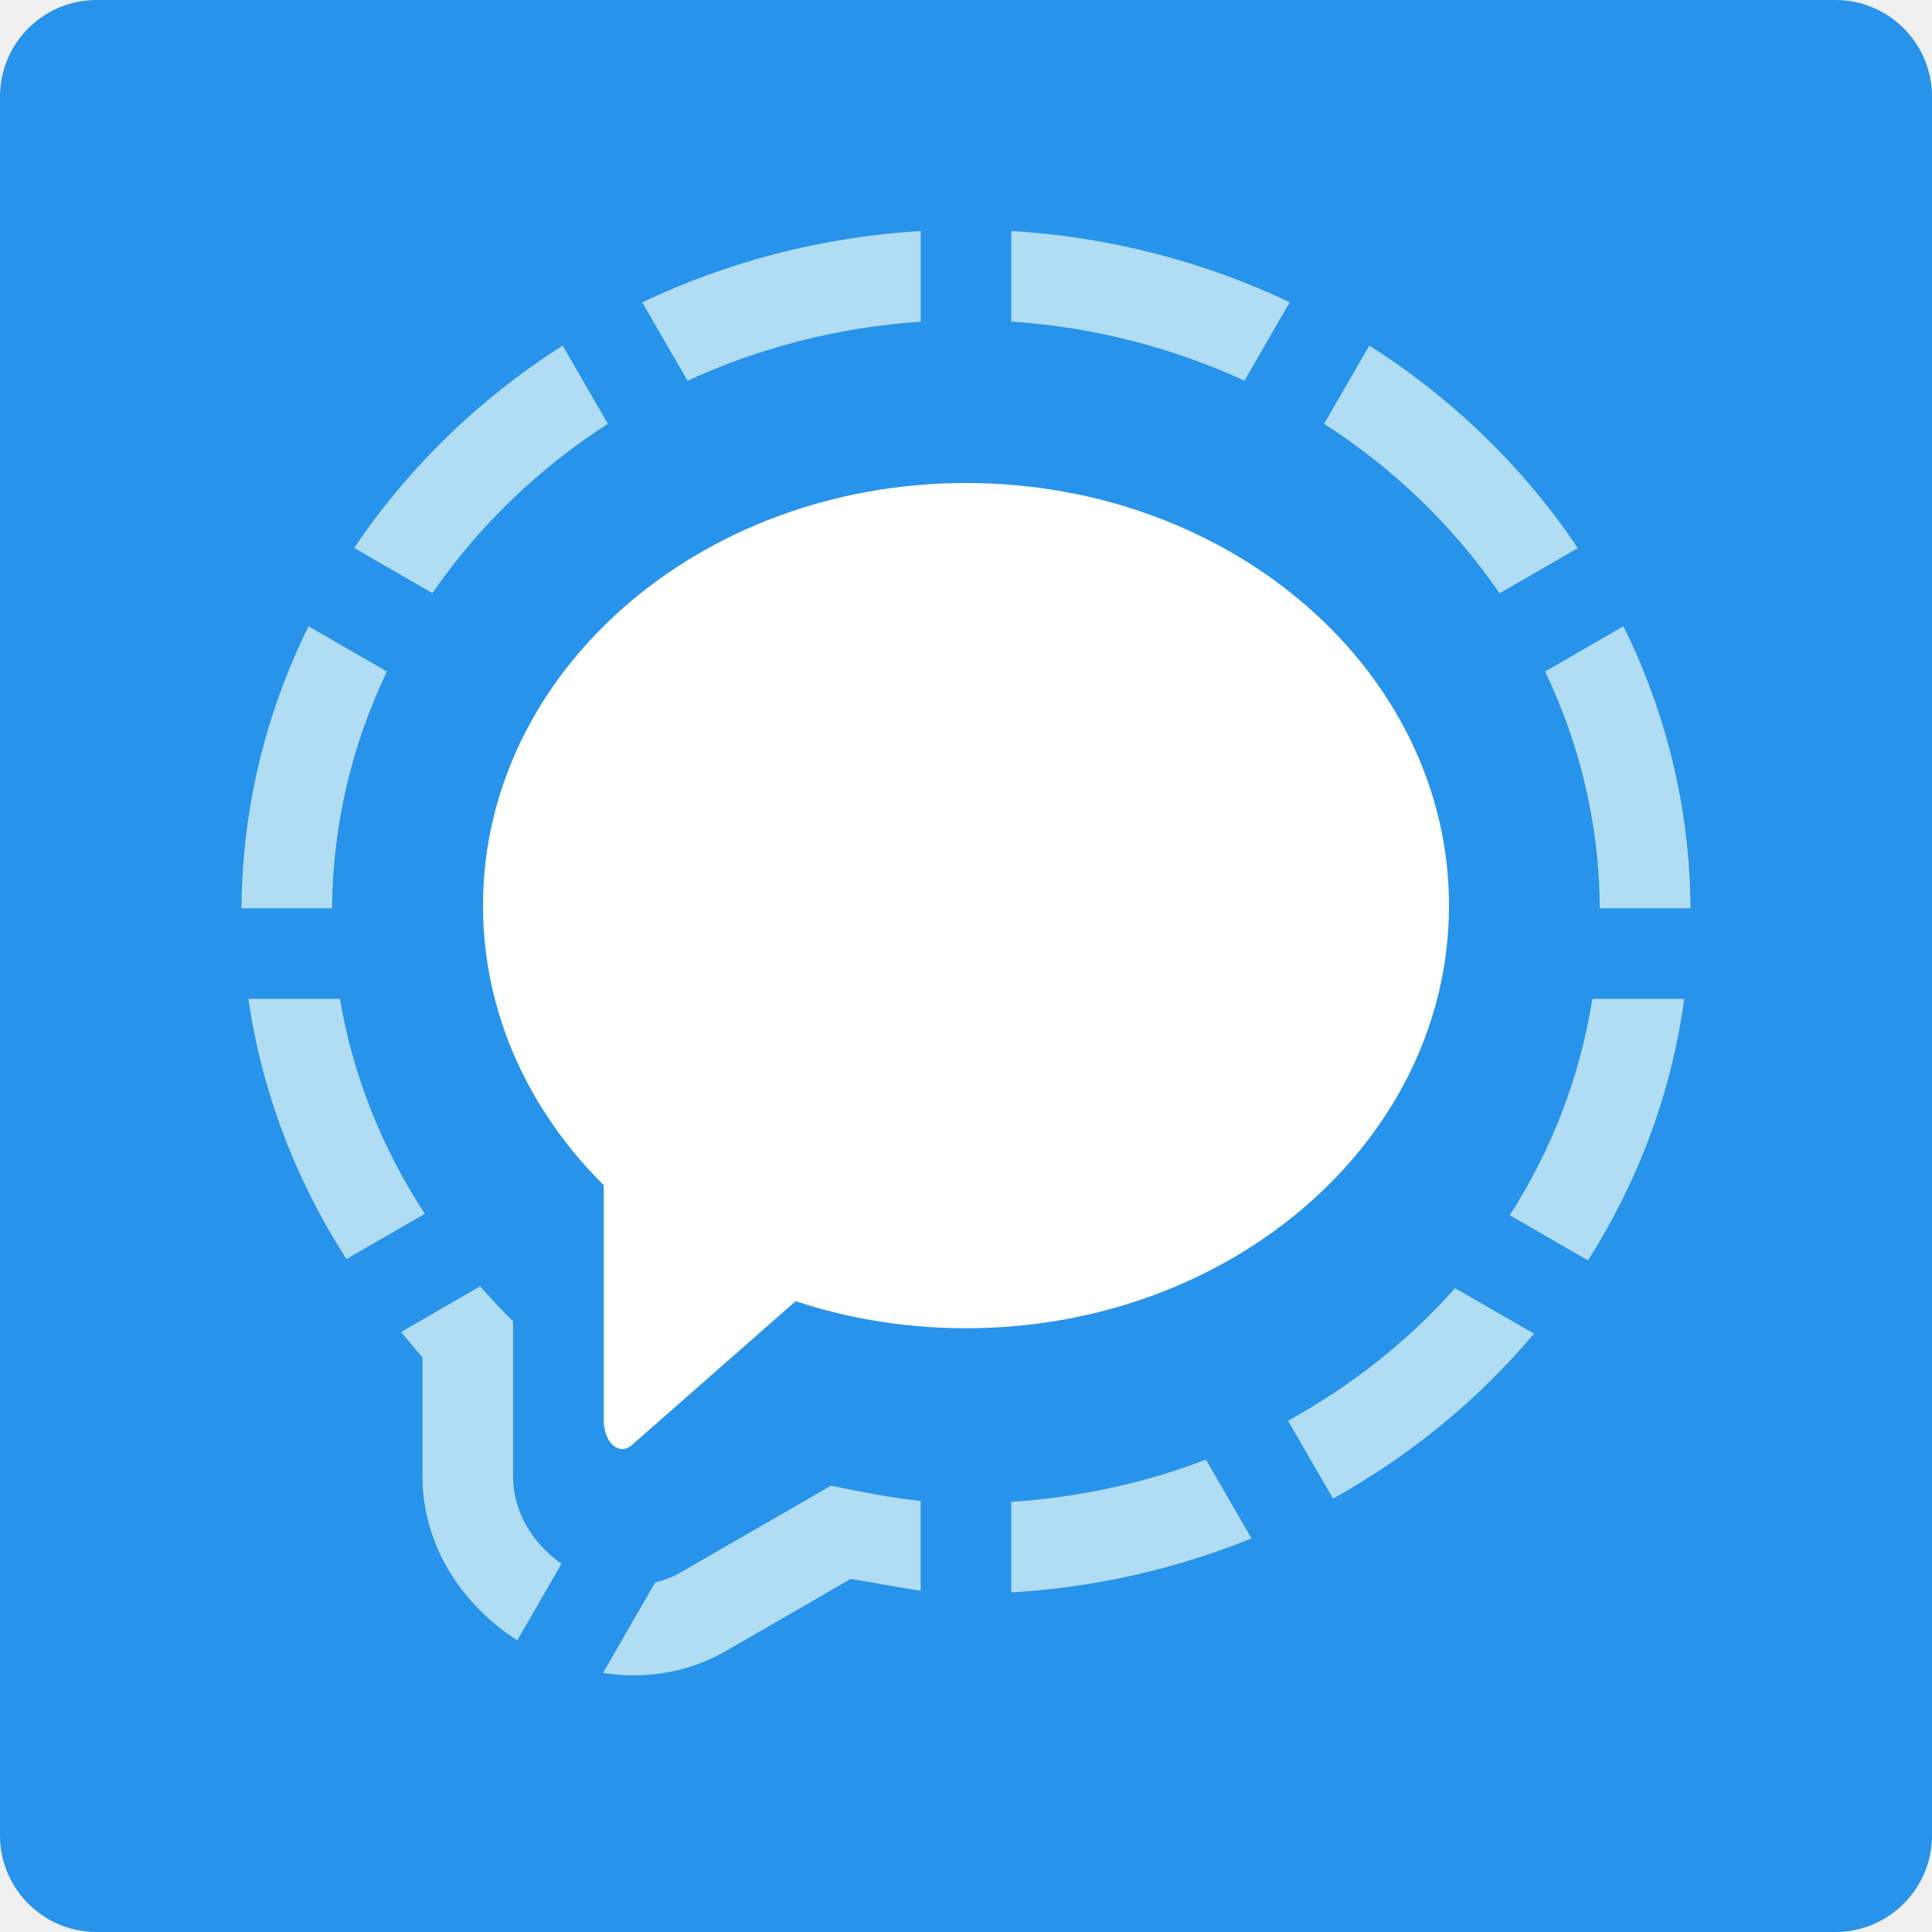
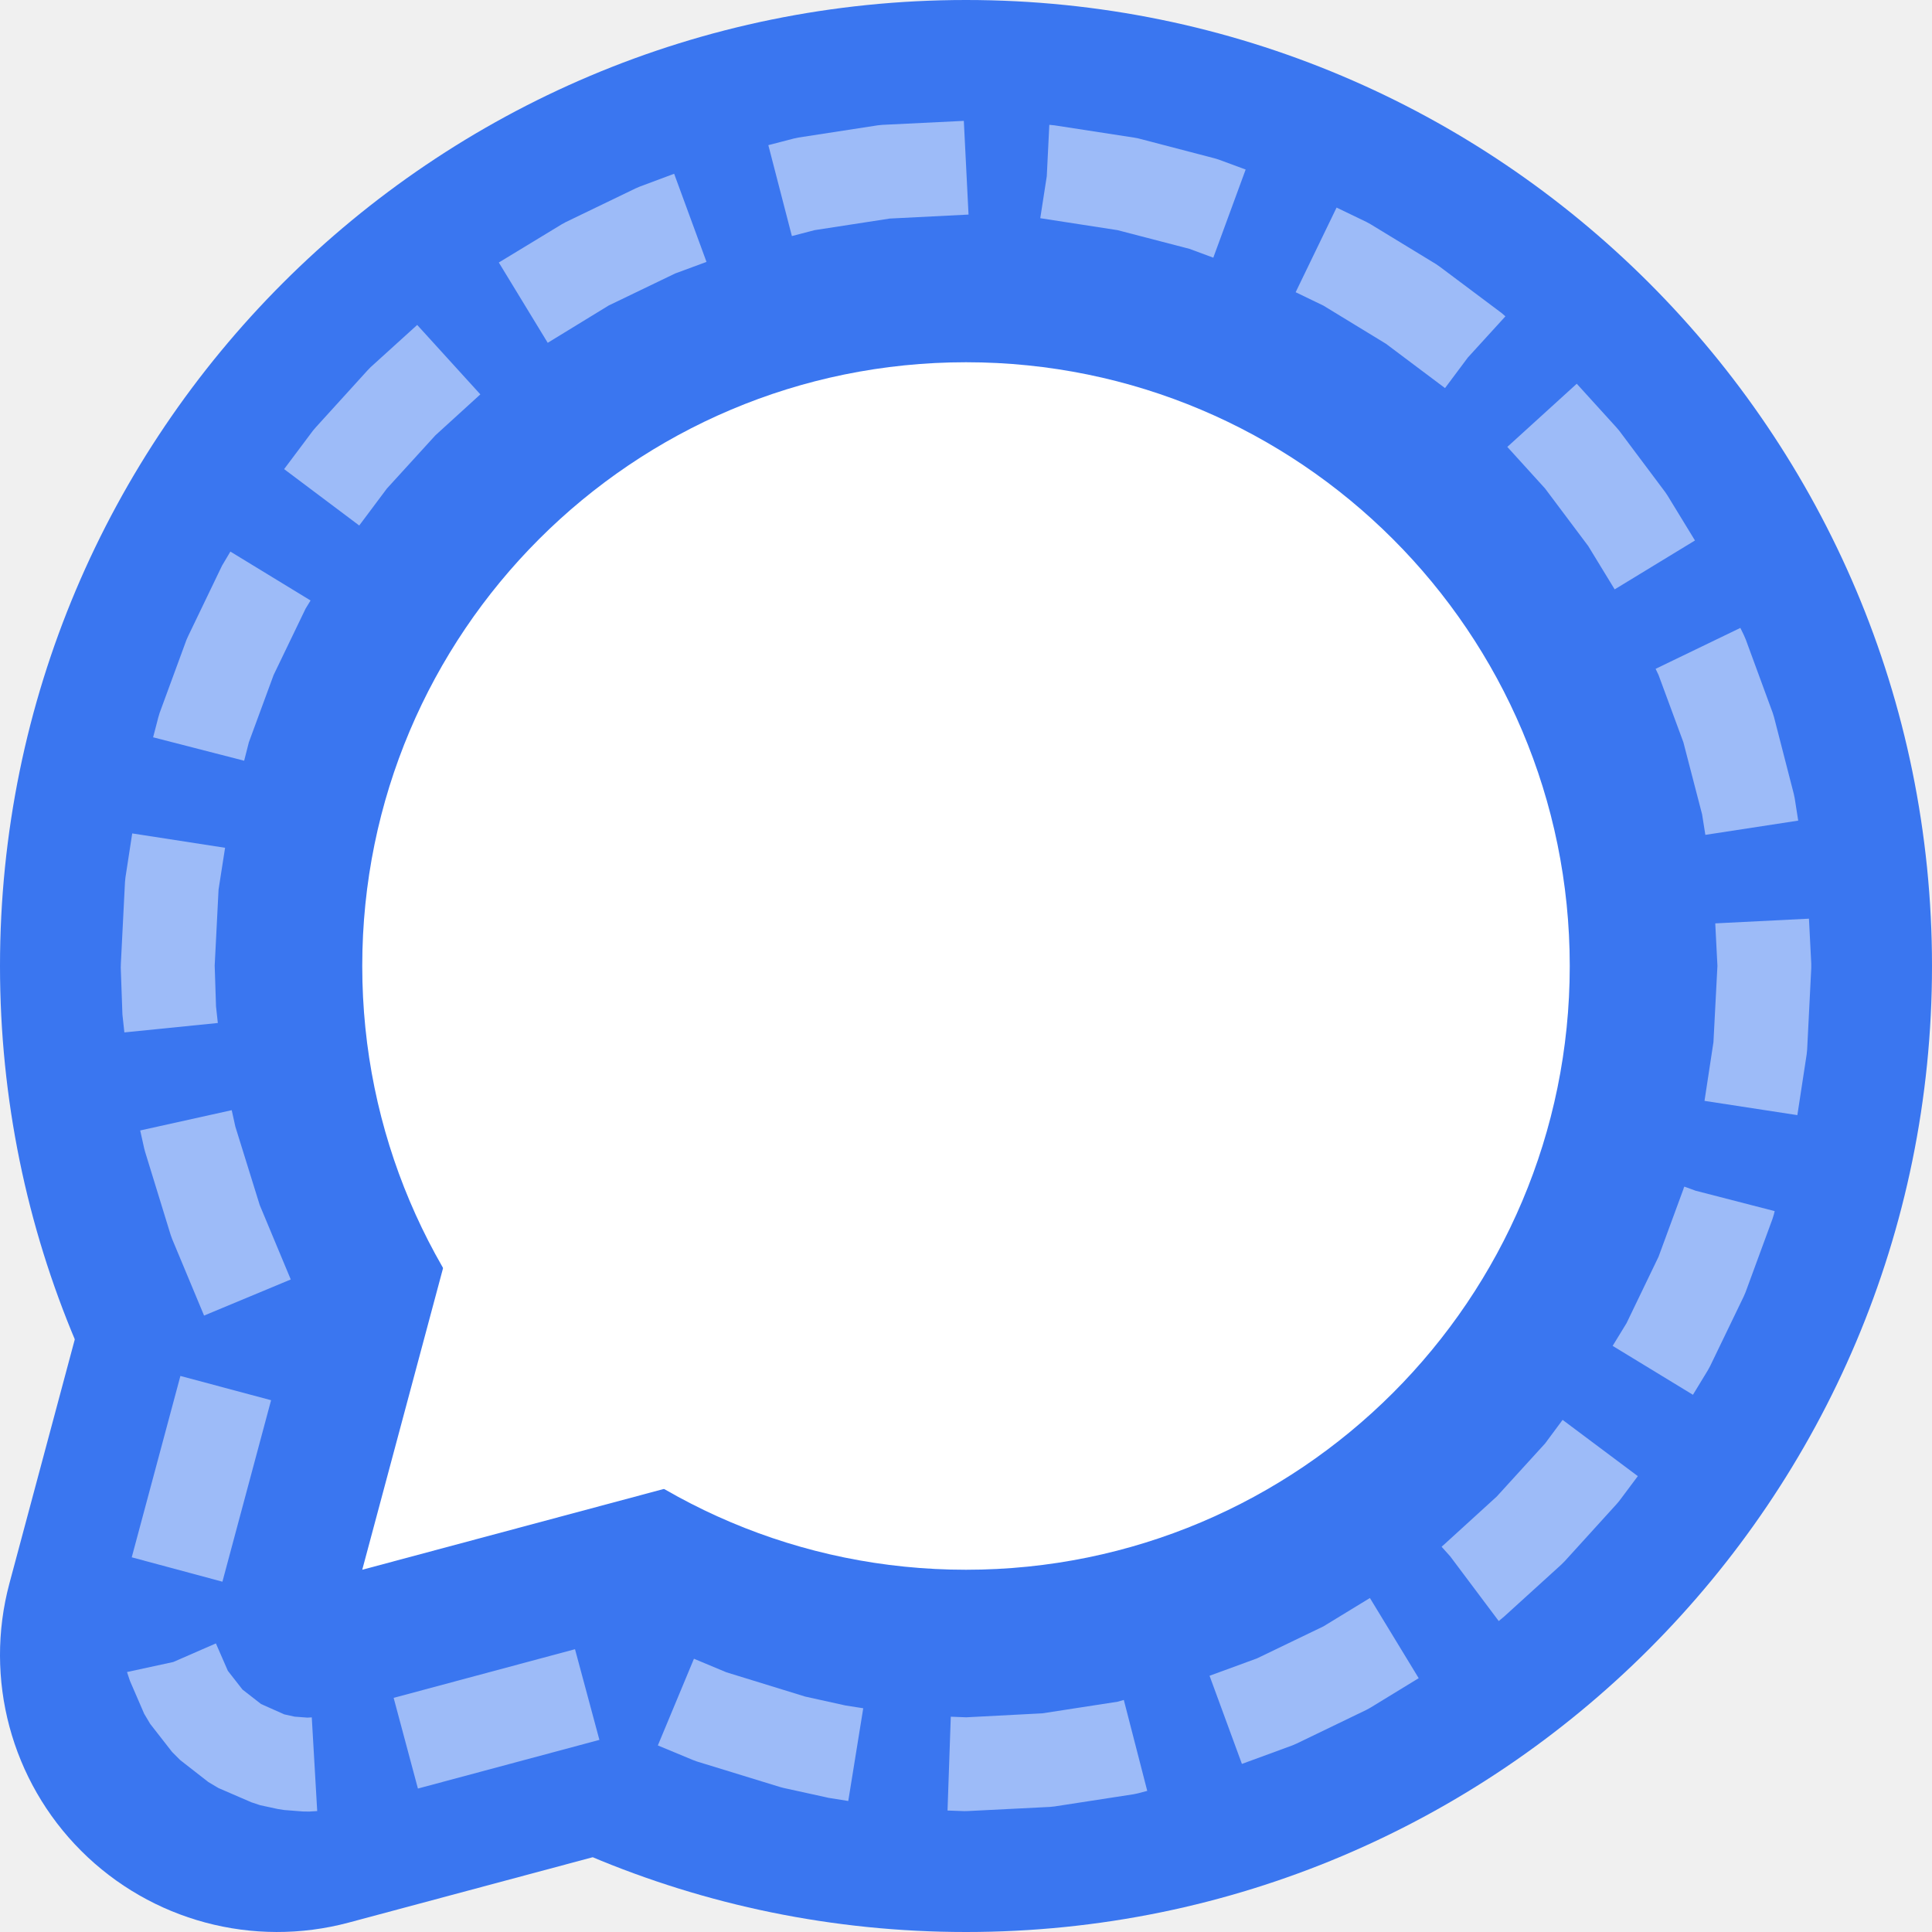
<svg xmlns="http://www.w3.org/2000/svg" width="16" height="16" version="1">
-   <rect style="fill:#2893ea" width="16" height="16" x="0" y="0" rx=".8" ry=".8" />
-   <path style="fill:#b1ddf4" d="M 7.625,1.913 C 6.806,1.962 6.026,2.168 5.319,2.504 l 0.375,0.649 C 6.287,2.88 6.938,2.71 7.625,2.664 Z m 0.75,0 v 0.75 c 0.687,0.046 1.338,0.217 1.931,0.489 l 0.375,-0.649 C 9.974,2.168 9.194,1.962 8.375,1.913 Z M 4.66,2.862 C 3.97,3.3 3.382,3.872 2.933,4.538 l 0.648,0.374 C 3.962,4.359 4.456,3.881 5.034,3.51 Z m 6.68,0 -0.374,0.648 c 0.578,0.371 1.072,0.849 1.453,1.403 l 0.648,-0.374 C 12.618,3.872 12.03,3.3 11.34,2.862 Z M 2.555,5.187 C 2.206,5.895 2.005,6.683 2,7.522 h 0.75 C 2.755,6.821 2.918,6.16 3.204,5.561 Z m 10.889,0 -0.648,0.374 c 0.286,0.599 0.449,1.26 0.453,1.961 H 14 C 13.995,6.683 13.794,5.895 13.445,5.187 Z M 2.057,8.272 C 2.169,9.042 2.448,9.773 2.869,10.427 L 3.518,10.052 C 3.163,9.509 2.922,8.907 2.815,8.272 Z m 11.13,0 C 13.085,8.921 12.848,9.526 12.503,10.064 l 0.648,0.374 C 13.562,9.791 13.841,9.06 13.948,8.272 Z M 3.976,10.653 3.322,11.031 c 0.059,0.07 0.115,0.142 0.177,0.21 v 0.085 0.899 c -1.099e-4,0.576 0.328,1.066 0.785,1.36 L 4.65,12.95 C 4.417,12.786 4.249,12.53 4.249,12.225 V 11.326 10.942 C 4.153,10.849 4.064,10.752 3.976,10.653 Z m 8.074,0.015 c -0.388,0.438 -0.858,0.808 -1.383,1.098 l 0.373,0.645 c 0.638,-0.356 1.203,-0.818 1.664,-1.366 z m -2.063,1.42 c -0.505,0.194 -1.047,0.312 -1.612,0.35 v 0.75 c 0.698,-0.042 1.369,-0.195 1.989,-0.448 z m -3.104,0.215 -0.47,0.272 a 0.75,0.75 0 0 0 -7.501e-4,0 l -0.779,0.449 a 0.75,0.75 0 0 0 -7.502e-4,7.5e-4 c -0.067,0.038 -0.137,0.063 -0.207,0.081 l -0.432,0.749 c 0.34,0.052 0.695,0.003 1.013,-0.179 a 1.501,1.501 0 0 0 0.001,-7.5e-4 l 0.779,-0.449 a 1.501,1.501 0 0 0 0.002,-0.002 l 0.256,-0.148 c 0.194,0.03 0.386,0.07 0.58,0.097 V 12.431 C 7.376,12.403 7.129,12.355 6.883,12.304 Z" />
-   <ellipse style="fill:#ffffff" cx="8" cy="7.5" rx="4" ry="3.5" />
-   <path style="fill:#ffffff" d="m 5.157,9.1 a 0.154,0.234 0 0 0 -0.157,0.234 v 1.216 1.216 a 0.154,0.234 0 0 0 0.231,0.203 l 0.692,-0.608 0.692,-0.608 a 0.154,0.234 0 0 0 0,-0.405 L 5.923,9.739 5.231,9.131 a 0.154,0.234 0 0 0 -0.073,-0.031 z" />
+   <circle style="fill:#3a76f0" cx="8" cy="8" r="8" />
+   <path style="fill:#3a76f0" d="M 4.46,3.2 A 2.295,2.294 0 0 0 2.278,4.901 L 0.078,13.113 A 2.295,2.294 0 0 0 2.888,15.922 L 11.1,13.722 A 2.295,2.294 0 0 0 12.129,9.884 L 6.116,3.872 A 2.295,2.294 0 0 0 4.46,3.2 Z" />
+   <g transform="matrix(0.8928572,0,0,0.8928572,0.8571427,0.8571427)">
+     <circle style="fill:#ffffff" cx="8" cy="8" r="5.6" />
+     <path style="fill:#ffffff" d="M 3.686,8.8 7.2,12.314 2.4,13.6 Z" />
+   </g>
+   <path style="opacity:0.5;fill:#ffffff" d="m 7.307,1.034 -0.039,0.004 -0.655,0.101 -0.038,0.008 -0.212,0.055 0.195,0.753 0.188,-0.049 0.623,-0.096 0.652,-0.033 -0.039,-0.776 z m 1.362,0.425 -0.054,0.348 0.64,0.099 0.596,0.155 0.197,0.073 0.268,-0.73 -0.222,-0.082 -0.036,-0.011 L 9.426,1.146 9.388,1.139 8.733,1.038 8.694,1.034 h -0.004 z m -3.37,0.086 -0.035,0.015 -0.578,0.279 -0.033,0.018 L 4.131,2.174 4.536,2.839 5.041,2.53 5.591,2.265 5.851,2.169 5.583,1.439 Z m 5.431,0.875 0.23,0.111 0.518,0.316 0.489,0.367 0.189,-0.253 0.311,-0.341 -0.005,-0.005 -0.028,-0.024 -0.51,-0.382 -0.03,-0.021 -0.545,-0.332 -0.033,-0.018 -0.247,-0.119 z M 3.069,3.041 3.043,3.068 2.616,3.538 2.592,3.566 2.353,3.885 2.975,4.352 3.204,4.046 3.606,3.605 3.978,3.266 3.455,2.691 Z M 12.483,3.701 12.796,4.046 13.153,4.522 13.372,4.881 14.037,4.476 13.811,4.106 13.791,4.076 13.409,3.566 13.385,3.538 13.058,3.178 Z M 1.858,4.652 1.839,4.684 1.561,5.262 1.545,5.297 1.322,5.904 1.311,5.941 1.268,6.106 2.022,6.3 2.061,6.147 2.266,5.59 2.531,5.04 2.572,4.973 1.908,4.568 Z m 11.853,0.887 0.024,0.05 0.206,0.558 0.155,0.597 0.027,0.17 0.769,-0.118 -0.029,-0.185 -0.008,-0.038 -0.163,-0.633 -0.011,-0.036 -0.223,-0.607 -0.015,-0.035 -0.03,-0.062 z M 1.039,7.266 1.035,7.306 1.001,7.979 1,8.013 1.013,8.378 1.014,8.403 1.03,8.55 1.804,8.472 1.789,8.335 1.778,7.997 1.81,7.367 1.864,7.021 1.095,6.902 Z m 13.166,0.381 0.018,0.352 -0.033,0.632 -0.074,0.486 0.769,0.118 0.077,-0.503 0.004,-0.039 L 15,8.019 V 7.979 L 14.981,7.608 Z m -13.044,1.715 0.033,0.148 0.008,0.03 0.211,0.686 0.013,0.036 0.264,0.633 L 2.408,10.596 2.151,9.98 1.949,9.33 1.919,9.194 Z m 12.785,0.472 h -7.78e-4 l -0.004,0.014 -0.206,0.56 -0.265,0.55 -0.115,0.188 0.665,0.405 0.124,-0.204 0.018,-0.033 0.279,-0.578 0.015,-0.035 0.223,-0.607 0.011,-0.036 0.007,-0.028 -0.655,-0.169 -0.093,-0.034 z M 1.091,12.897 l 0.751,0.202 0.403,-1.503 -0.751,-0.201 z m 11.705,-0.943 -0.401,0.44 -0.441,0.402 -0.008,0.006 7.78e-4,7.78e-4 -0.008,0.007 0.071,0.079 0.402,0.536 0.021,-0.017 0.028,-0.024 0.47,-0.427 0.027,-0.027 0.427,-0.47 0.024,-0.028 0.155,-0.207 -0.623,-0.466 z m -1.836,1.515 -0.55,0.265 -0.393,0.144 0.268,0.73 0.417,-0.153 0.035,-0.015 0.578,-0.279 0.033,-0.018 0.401,-0.245 -0.404,-0.664 z m -9.525,0.295 -0.383,0.083 v 7.78e-4 l 0.024,0.072 0.118,0.273 0.05,0.084 0.181,0.232 0.068,0.068 0.232,0.181 0.084,0.05 0.273,0.118 0.072,0.024 0.148,0.032 0.052,0.008 0.153,0.012 0.053,7.78e-4 0.067,-0.004 -0.045,-0.776 -0.036,0.002 -0.106,-0.008 -0.086,-0.019 L 2.162,14.112 2.008,13.992 1.887,13.837 1.788,13.61 Z M 3.26,14.061 3.461,14.812 4.964,14.409 4.762,13.658 Z m 2.188,0.394 0.289,0.12 0.035,0.013 0.687,0.211 0.03,0.008 0.351,0.077 0.022,0.005 0.163,0.026 0.124,-0.768 -0.141,-0.022 -0.005,-7.78e-4 -0.335,-0.074 L 6.015,13.849 5.747,13.737 Z m 3.807,-0.362 -0.622,0.096 -0.631,0.033 -0.128,-0.005 -0.027,0.777 0.139,0.005 0.033,-7.78e-4 0.675,-0.034 0.039,-0.004 0.655,-0.101 0.038,-0.008 0.075,-0.02 -0.194,-0.753 z" />
</svg>
